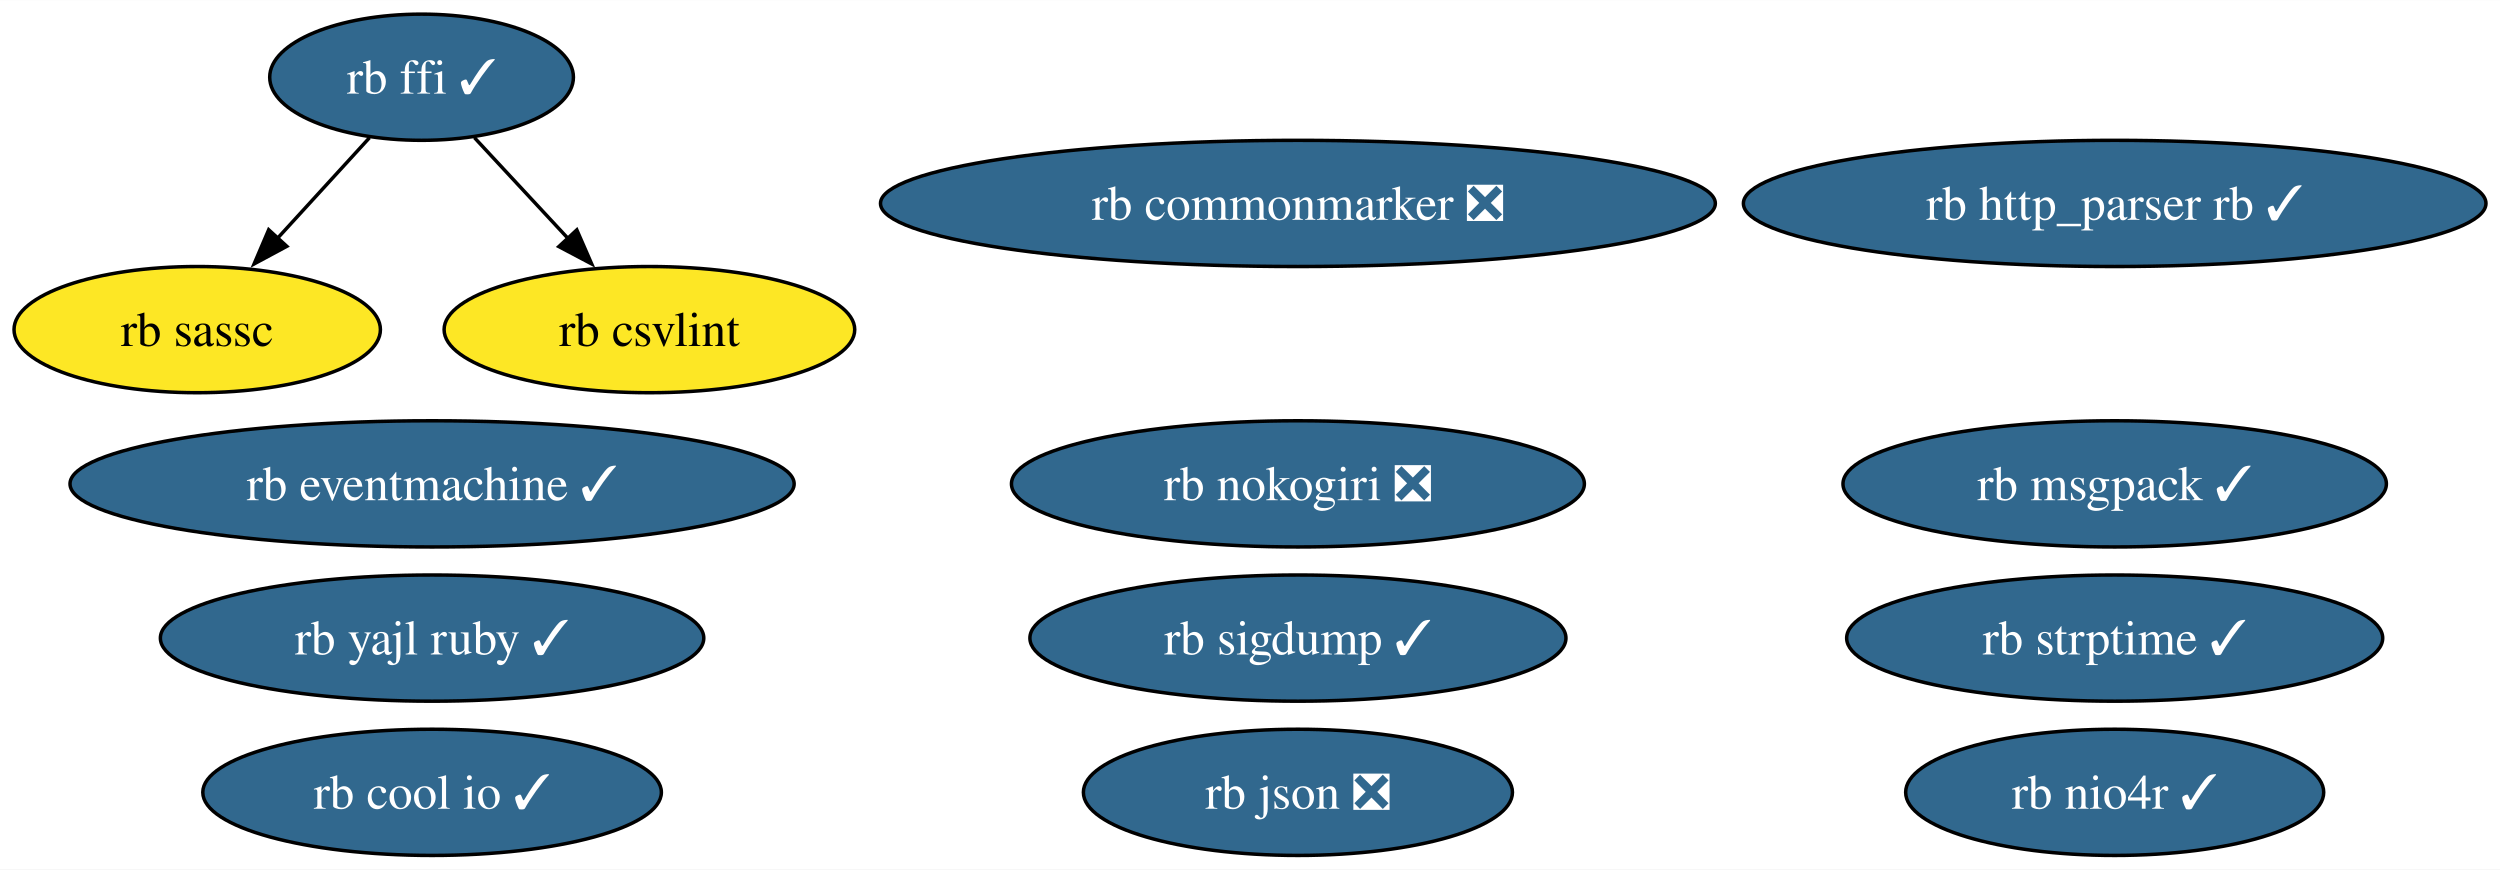
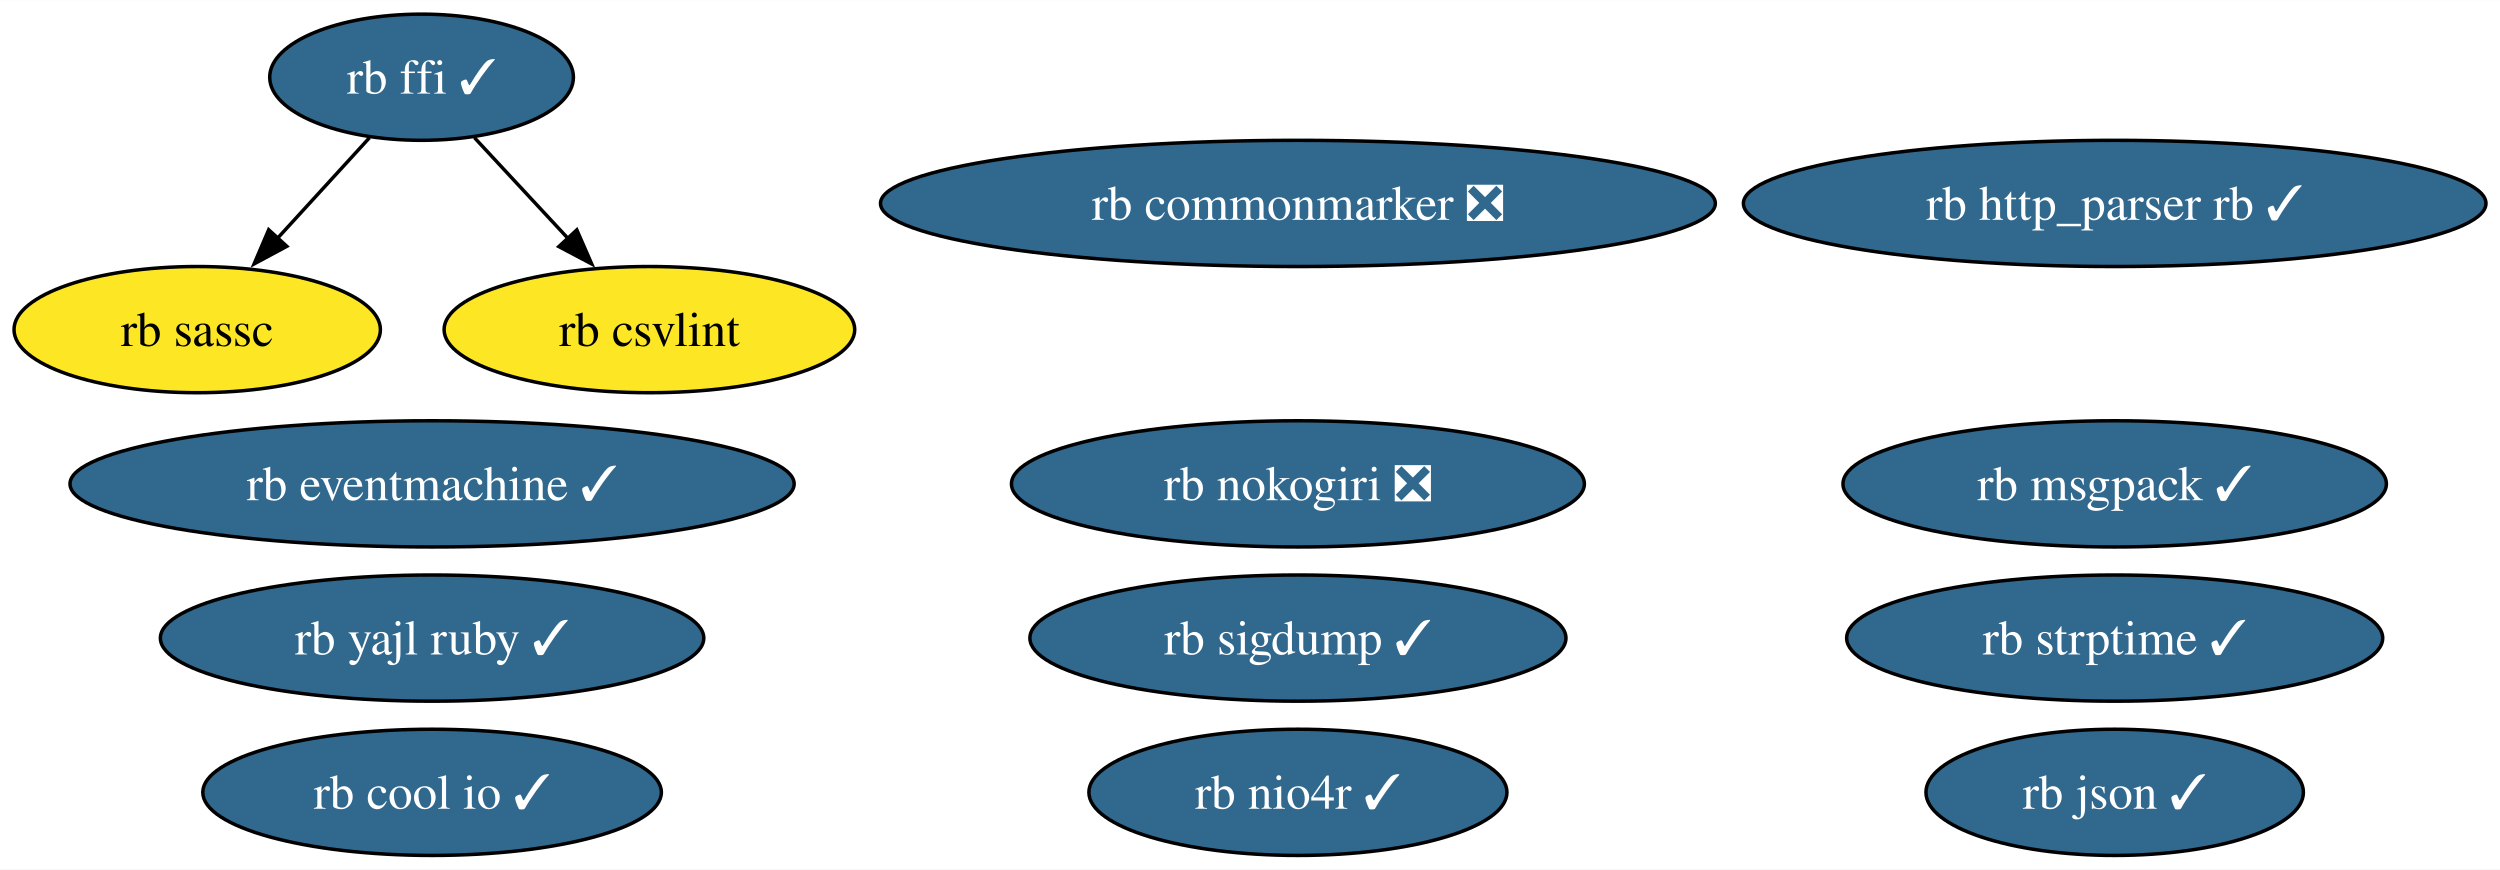
<svg xmlns="http://www.w3.org/2000/svg" xmlns:xlink="http://www.w3.org/1999/xlink" width="713pt" height="248pt" viewBox="0.00 0.00 713.18 248.00">
  <g id="graph0" class="graph" transform="scale(1 1) rotate(0) translate(4 244)">
    <polygon fill="white" stroke="none" points="-4,4 -4,-244 709.18,-244 709.18,4 -4,4" />
    <g id="node1" class="node">
      <g id="a_node1">
        <a xlink:href="https://github.com/conda-forge/rb-eventmachine-feedstock/pull/5" xlink:title="rb eventmachine ✓">
          <ellipse fill="#31688e" stroke="black" cx="119.26" cy="-106" rx="103.29" ry="18" />
          <text text-anchor="middle" x="119.26" y="-101.33" font-family="Times,serif" font-size="14.00" fill="white">rb eventmachine ✓</text>
        </a>
      </g>
    </g>
    <g id="node2" class="node">
      <g id="a_node2">
        <a xlink:href="https://github.com/conda-forge/rb-http_parser.rb-feedstock/pull/4" xlink:title="rb http_parser rb ✓">
          <ellipse fill="#31688e" stroke="black" cx="599.26" cy="-186" rx="105.92" ry="18" />
          <text text-anchor="middle" x="599.26" y="-181.32" font-family="Times,serif" font-size="14.00" fill="white">rb http_parser rb ✓</text>
        </a>
      </g>
    </g>
    <g id="node3" class="node">
      <g id="a_node3">
        <a xlink:href="https://github.com/conda-forge/rb-ffi-feedstock/pull/12" xlink:title="rb ffi ✓">
          <ellipse fill="#31688e" stroke="black" cx="116.26" cy="-222" rx="43.32" ry="18" />
          <text text-anchor="middle" x="116.26" y="-217.32" font-family="Times,serif" font-size="14.00" fill="white">rb ffi ✓</text>
        </a>
      </g>
    </g>
    <g id="node4" class="node">
      <g id="a_node4">
        <a xlink:href="https://github.com/conda-forge/rb-sassc-feedstock" xlink:title="rb sassc">
          <ellipse fill="#fde725" stroke="black" cx="52.26" cy="-150" rx="52.26" ry="18" />
          <text text-anchor="middle" x="52.26" y="-145.32" font-family="Times,serif" font-size="14.00">rb sassc</text>
        </a>
      </g>
    </g>
    <g id="edge2" class="edge">
      <path fill="none" stroke="black" d="M101.42,-204.76C93.61,-196.23 83.88,-185.58 75.13,-176.02" />
      <polygon fill="black" stroke="black" points="77.82,-173.77 68.49,-168.75 72.65,-178.49 77.82,-173.77" />
    </g>
    <g id="node14" class="node">
      <g id="a_node14">
        <a xlink:href="https://github.com/conda-forge/rb-csvlint-feedstock" xlink:title="rb csvlint">
          <ellipse fill="#fde725" stroke="black" cx="181.26" cy="-150" rx="58.57" ry="18" />
          <text text-anchor="middle" x="181.26" y="-145.32" font-family="Times,serif" font-size="14.00">rb csvlint</text>
        </a>
      </g>
    </g>
    <g id="edge1" class="edge">
      <path fill="none" stroke="black" d="M131.34,-204.76C139.26,-196.23 149.15,-185.58 158.03,-176.02" />
      <polygon fill="black" stroke="black" points="160.55,-178.45 164.79,-168.74 155.42,-173.69 160.55,-178.45" />
    </g>
    <g id="node5" class="node">
      <g id="a_node5">
        <a xlink:href="https://github.com/conda-forge/rb-nokogiri-feedstock/pull/14" xlink:title="rb nokogiri ❎">
          <ellipse fill="#31688e" stroke="black" cx="366.26" cy="-106" rx="81.72" ry="18" />
          <text text-anchor="middle" x="366.26" y="-101.33" font-family="Times,serif" font-size="14.00" fill="white">rb nokogiri ❎</text>
        </a>
      </g>
    </g>
    <g id="node6" class="node">
      <g id="a_node6">
        <a xlink:href="https://github.com/conda-forge/rb-commonmarker-feedstock/pull/7" xlink:title="rb commonmarker ❎">
          <ellipse fill="#31688e" stroke="black" cx="366.26" cy="-186" rx="119.08" ry="18" />
          <text text-anchor="middle" x="366.26" y="-181.32" font-family="Times,serif" font-size="14.00" fill="white">rb commonmarker ❎</text>
        </a>
      </g>
    </g>
    <g id="node7" class="node">
      <g id="a_node7">
-         <a xlink:href="https://github.com/conda-forge/rb-json-feedstock/pull/10" xlink:title="rb json ❎">
-           <ellipse fill="#31688e" stroke="black" cx="366.26" cy="-18" rx="61.2" ry="18" />
-           <text text-anchor="middle" x="366.26" y="-13.32" font-family="Times,serif" font-size="14.00" fill="white">rb json ❎</text>
+         <a xlink:href="https://github.com/conda-forge/rb-json-feedstock/pull/10" xlink:title="rb json ✓">
+           <ellipse fill="#31688e" stroke="black" cx="599.26" cy="-18" rx="53.84" ry="18" />
+           <text text-anchor="middle" x="599.26" y="-13.32" font-family="Times,serif" font-size="14.00" fill="white">rb json ✓</text>
        </a>
      </g>
    </g>
    <g id="node8" class="node">
      <g id="a_node8">
        <a xlink:href="https://github.com/conda-forge/rb-msgpack-feedstock/pull/12" xlink:title="rb msgpack ✓">
          <ellipse fill="#31688e" stroke="black" cx="599.26" cy="-106" rx="77.51" ry="18" />
          <text text-anchor="middle" x="599.26" y="-101.33" font-family="Times,serif" font-size="14.00" fill="white">rb msgpack ✓</text>
        </a>
      </g>
    </g>
    <g id="node9" class="node">
      <g id="a_node9">
        <a xlink:href="https://github.com/conda-forge/rb-sigdump-feedstock/pull/2" xlink:title="rb sigdump ✓">
          <ellipse fill="#31688e" stroke="black" cx="366.26" cy="-62" rx="76.46" ry="18" />
          <text text-anchor="middle" x="366.26" y="-57.33" font-family="Times,serif" font-size="14.00" fill="white">rb sigdump ✓</text>
        </a>
      </g>
    </g>
    <g id="node10" class="node">
      <g id="a_node10">
        <a xlink:href="https://github.com/conda-forge/rb-strptime-feedstock/pull/6" xlink:title="rb strptime ✓">
          <ellipse fill="#31688e" stroke="black" cx="599.26" cy="-62" rx="76.46" ry="18" />
          <text text-anchor="middle" x="599.26" y="-57.33" font-family="Times,serif" font-size="14.00" fill="white">rb strptime ✓</text>
        </a>
      </g>
    </g>
    <g id="node11" class="node">
      <g id="a_node11">
        <a xlink:href="https://github.com/conda-forge/rb-yajl-ruby-feedstock/pull/5" xlink:title="rb yajl ruby ✓">
          <ellipse fill="#31688e" stroke="black" cx="119.26" cy="-62" rx="77.51" ry="18" />
          <text text-anchor="middle" x="119.26" y="-57.33" font-family="Times,serif" font-size="14.00" fill="white">rb yajl ruby ✓</text>
        </a>
      </g>
    </g>
    <g id="node12" class="node">
      <g id="a_node12">
        <a xlink:href="https://github.com/conda-forge/rb-cool.io-feedstock/pull/8" xlink:title="rb cool io ✓">
          <ellipse fill="#31688e" stroke="black" cx="119.26" cy="-18" rx="65.41" ry="18" />
          <text text-anchor="middle" x="119.26" y="-13.32" font-family="Times,serif" font-size="14.00" fill="white">rb cool io ✓</text>
        </a>
      </g>
    </g>
    <g id="node13" class="node">
      <g id="a_node13">
        <a xlink:href="https://github.com/conda-forge/rb-nio4r-feedstock/pull/6" xlink:title="rb nio4r ✓">
-           <ellipse fill="#31688e" stroke="black" cx="599.26" cy="-18" rx="59.63" ry="18" />
-           <text text-anchor="middle" x="599.26" y="-13.32" font-family="Times,serif" font-size="14.00" fill="white">rb nio4r ✓</text>
+           <ellipse fill="#31688e" stroke="black" cx="366.26" cy="-18" rx="59.63" ry="18" />
+           <text text-anchor="middle" x="366.26" y="-13.32" font-family="Times,serif" font-size="14.00" fill="white">rb nio4r ✓</text>
        </a>
      </g>
    </g>
  </g>
</svg>
